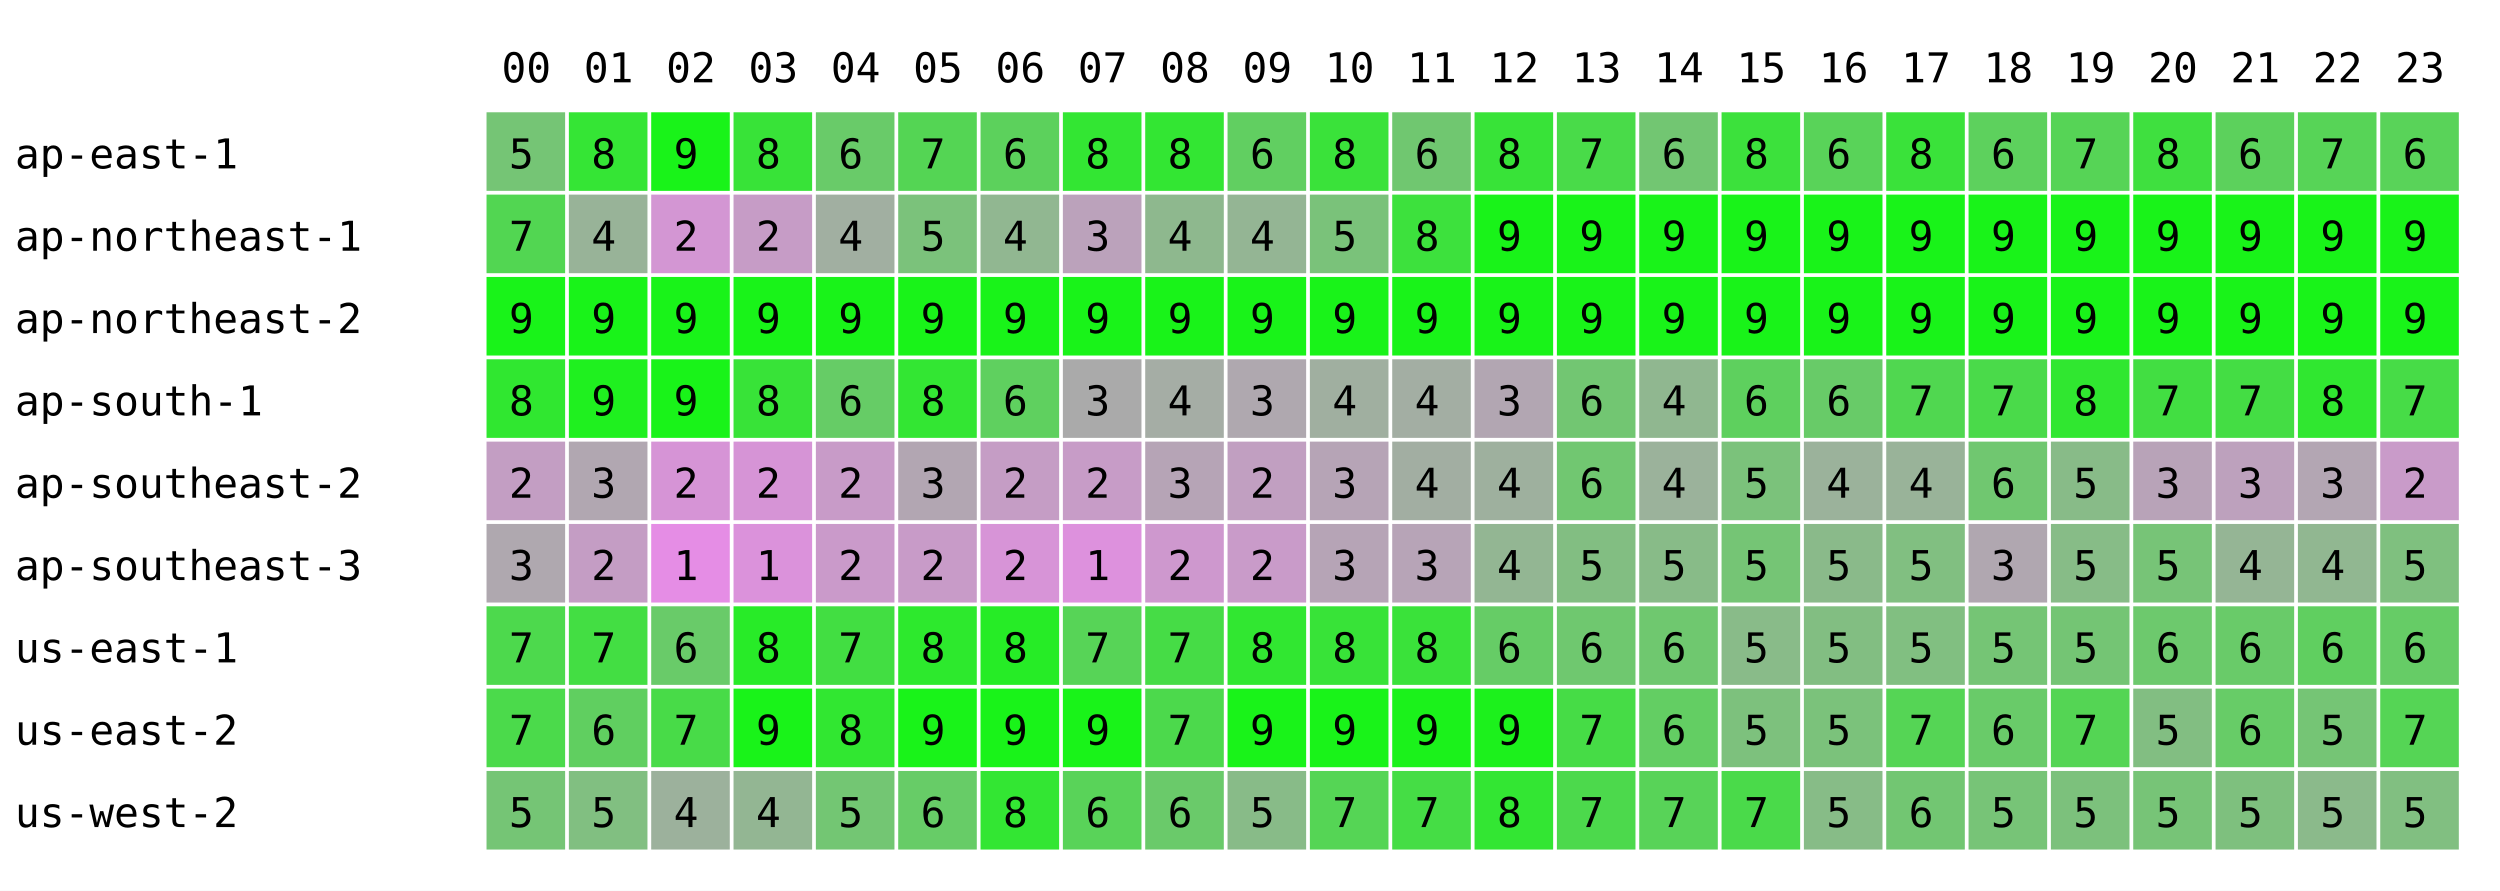
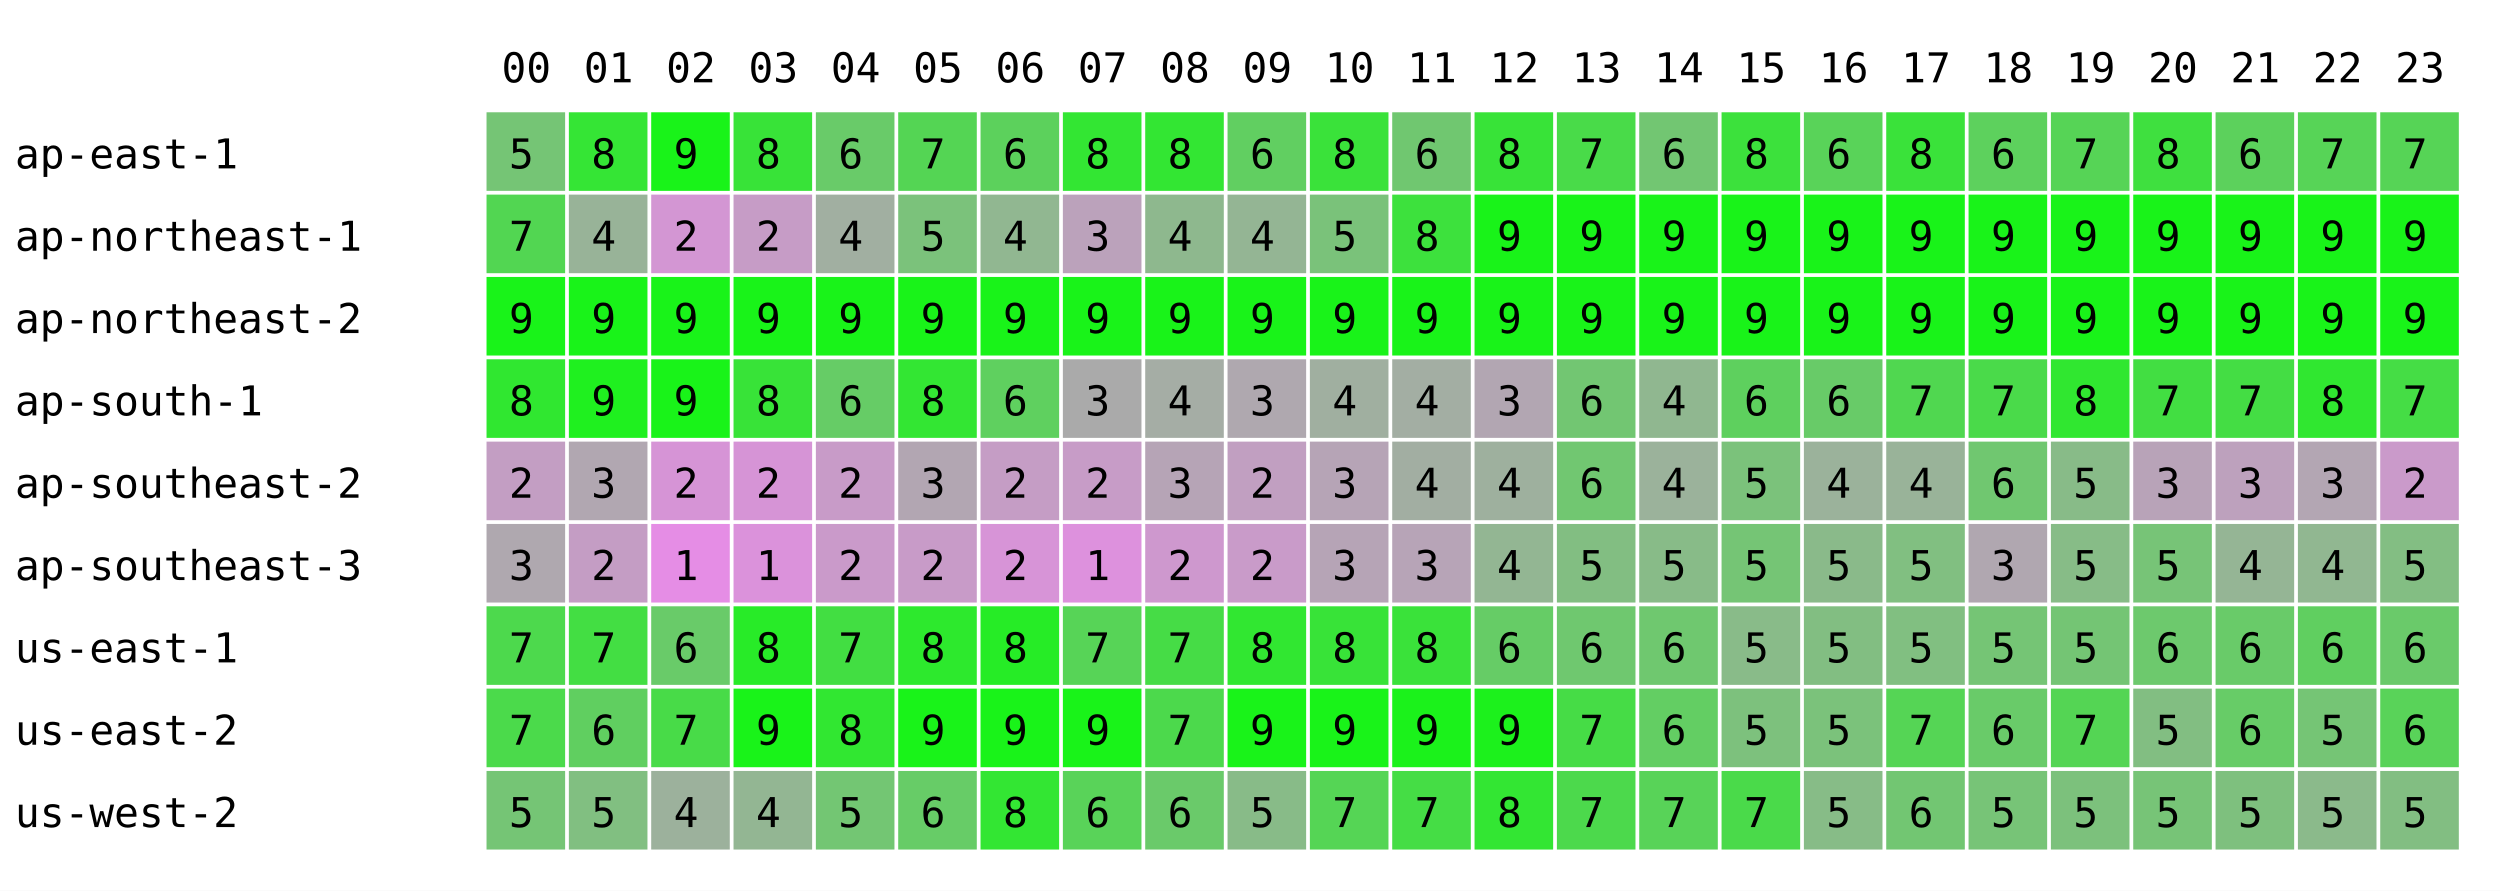
<svg xmlns="http://www.w3.org/2000/svg" width="668" height="238" font-family="monospace" font-size="11">
  <rect width="668" height="238" fill="white" />
  <text x="134" y="22">00</text>
  <text x="156" y="22">01</text>
  <text x="178" y="22">02</text>
  <text x="200" y="22">03</text>
  <text x="222" y="22">04</text>
  <text x="244" y="22">05</text>
  <text x="266" y="22">06</text>
  <text x="288" y="22">07</text>
  <text x="310" y="22">08</text>
  <text x="332" y="22">09</text>
  <text x="354" y="22">10</text>
  <text x="376" y="22">11</text>
  <text x="398" y="22">12</text>
  <text x="420" y="22">13</text>
  <text x="442" y="22">14</text>
  <text x="464" y="22">15</text>
  <text x="486" y="22">16</text>
  <text x="508" y="22">17</text>
  <text x="530" y="22">18</text>
  <text x="552" y="22">19</text>
  <text x="574" y="22">20</text>
  <text x="596" y="22">21</text>
  <text x="618" y="22">22</text>
  <text x="640" y="22">23</text>
  <text x="4" y="45">ap-east-1</text>
  <rect x="130" y="30" width="21" height="21" fill="rgb(117,197,117)" />
  <text x="136" y="45">5</text>
  <rect x="152" y="30" width="21" height="21" fill="rgb(53,229,53)" />
  <text x="158" y="45">8</text>
  <rect x="174" y="30" width="21" height="21" fill="rgb(25,243,25)" />
  <text x="180" y="45">9</text>
  <rect x="196" y="30" width="21" height="21" fill="rgb(56,227,56)" />
  <text x="202" y="45">8</text>
  <rect x="218" y="30" width="21" height="21" fill="rgb(105,203,105)" />
  <text x="224" y="45">6</text>
  <rect x="240" y="30" width="21" height="21" fill="rgb(84,213,84)" />
  <text x="246" y="45">7</text>
  <rect x="262" y="30" width="21" height="21" fill="rgb(92,209,92)" />
  <text x="268" y="45">6</text>
  <rect x="284" y="30" width="21" height="21" fill="rgb(51,230,51)" />
  <text x="290" y="45">8</text>
  <rect x="306" y="30" width="21" height="21" fill="rgb(51,230,51)" />
  <text x="312" y="45">8</text>
  <rect x="328" y="30" width="21" height="21" fill="rgb(97,207,97)" />
  <text x="334" y="45">6</text>
  <rect x="350" y="30" width="21" height="21" fill="rgb(58,226,58)" />
  <text x="356" y="45">8</text>
  <rect x="372" y="30" width="21" height="21" fill="rgb(112,199,112)" />
  <text x="378" y="45">6</text>
  <rect x="394" y="30" width="21" height="21" fill="rgb(56,227,56)" />
  <text x="400" y="45">8</text>
  <rect x="416" y="30" width="21" height="21" fill="rgb(73,219,73)" />
  <text x="422" y="45">7</text>
  <rect x="438" y="30" width="21" height="21" fill="rgb(114,198,114)" />
  <text x="444" y="45">6</text>
  <rect x="460" y="30" width="21" height="21" fill="rgb(60,225,60)" />
  <text x="466" y="45">8</text>
  <rect x="482" y="30" width="21" height="21" fill="rgb(89,211,89)" />
  <text x="488" y="45">6</text>
  <rect x="504" y="30" width="21" height="21" fill="rgb(58,226,58)" />
  <text x="510" y="45">8</text>
  <rect x="526" y="30" width="21" height="21" fill="rgb(93,209,93)" />
  <text x="532" y="45">6</text>
  <rect x="548" y="30" width="21" height="21" fill="rgb(86,212,86)" />
  <text x="554" y="45">7</text>
  <rect x="570" y="30" width="21" height="21" fill="rgb(63,224,63)" />
  <text x="576" y="45">8</text>
  <rect x="592" y="30" width="21" height="21" fill="rgb(92,209,92)" />
  <text x="598" y="45">6</text>
  <rect x="614" y="30" width="21" height="21" fill="rgb(87,212,87)" />
  <text x="620" y="45">7</text>
-   <rect x="636" y="30" width="21" height="21" fill="rgb(89,211,89)" />
-   <text x="642" y="45">6</text>
+   <rect x="636" y="30" width="21" height="21" fill="rgb(86,212,86)" />
+   <text x="642" y="45">7</text>
  <text x="4" y="67">ap-northeast-1</text>
  <rect x="130" y="52" width="21" height="21" fill="rgb(82,214,82)" />
  <text x="136" y="67">7</text>
  <rect x="152" y="52" width="21" height="21" fill="rgb(152,179,152)" />
  <text x="158" y="67">4</text>
  <rect x="174" y="52" width="21" height="21" fill="rgb(211,150,211)" />
  <text x="180" y="67">2</text>
  <rect x="196" y="52" width="21" height="21" fill="rgb(198,156,198)" />
  <text x="202" y="67">2</text>
  <rect x="218" y="52" width="21" height="21" fill="rgb(161,175,161)" />
  <text x="224" y="67">4</text>
  <rect x="240" y="52" width="21" height="21" fill="rgb(123,194,123)" />
  <text x="246" y="67">5</text>
  <rect x="262" y="52" width="21" height="21" fill="rgb(145,183,145)" />
  <text x="268" y="67">4</text>
  <rect x="284" y="52" width="21" height="21" fill="rgb(187,162,187)" />
  <text x="290" y="67">3</text>
  <rect x="306" y="52" width="21" height="21" fill="rgb(142,184,142)" />
  <text x="312" y="67">4</text>
  <rect x="328" y="52" width="21" height="21" fill="rgb(148,181,148)" />
  <text x="334" y="67">4</text>
  <rect x="350" y="52" width="21" height="21" fill="rgb(122,194,122)" />
  <text x="356" y="67">5</text>
  <rect x="372" y="52" width="21" height="21" fill="rgb(61,225,61)" />
  <text x="378" y="67">8</text>
  <rect x="394" y="52" width="21" height="21" fill="rgb(25,243,25)" />
  <text x="400" y="67">9</text>
  <rect x="416" y="52" width="21" height="21" fill="rgb(25,243,25)" />
  <text x="422" y="67">9</text>
  <rect x="438" y="52" width="21" height="21" fill="rgb(25,243,25)" />
  <text x="444" y="67">9</text>
  <rect x="460" y="52" width="21" height="21" fill="rgb(25,243,25)" />
  <text x="466" y="67">9</text>
  <rect x="482" y="52" width="21" height="21" fill="rgb(25,243,25)" />
  <text x="488" y="67">9</text>
  <rect x="504" y="52" width="21" height="21" fill="rgb(25,243,25)" />
  <text x="510" y="67">9</text>
  <rect x="526" y="52" width="21" height="21" fill="rgb(25,243,25)" />
  <text x="532" y="67">9</text>
  <rect x="548" y="52" width="21" height="21" fill="rgb(25,243,25)" />
  <text x="554" y="67">9</text>
  <rect x="570" y="52" width="21" height="21" fill="rgb(25,243,25)" />
  <text x="576" y="67">9</text>
  <rect x="592" y="52" width="21" height="21" fill="rgb(25,243,25)" />
  <text x="598" y="67">9</text>
  <rect x="614" y="52" width="21" height="21" fill="rgb(25,243,25)" />
  <text x="620" y="67">9</text>
  <rect x="636" y="52" width="21" height="21" fill="rgb(25,243,25)" />
  <text x="642" y="67">9</text>
  <text x="4" y="89">ap-northeast-2</text>
  <rect x="130" y="74" width="21" height="21" fill="rgb(25,243,25)" />
  <text x="136" y="89">9</text>
  <rect x="152" y="74" width="21" height="21" fill="rgb(25,243,25)" />
  <text x="158" y="89">9</text>
  <rect x="174" y="74" width="21" height="21" fill="rgb(25,243,25)" />
  <text x="180" y="89">9</text>
  <rect x="196" y="74" width="21" height="21" fill="rgb(25,243,25)" />
  <text x="202" y="89">9</text>
  <rect x="218" y="74" width="21" height="21" fill="rgb(25,243,25)" />
  <text x="224" y="89">9</text>
  <rect x="240" y="74" width="21" height="21" fill="rgb(25,243,25)" />
  <text x="246" y="89">9</text>
  <rect x="262" y="74" width="21" height="21" fill="rgb(25,243,25)" />
  <text x="268" y="89">9</text>
  <rect x="284" y="74" width="21" height="21" fill="rgb(25,243,25)" />
  <text x="290" y="89">9</text>
  <rect x="306" y="74" width="21" height="21" fill="rgb(25,243,25)" />
  <text x="312" y="89">9</text>
  <rect x="328" y="74" width="21" height="21" fill="rgb(25,243,25)" />
  <text x="334" y="89">9</text>
  <rect x="350" y="74" width="21" height="21" fill="rgb(25,243,25)" />
  <text x="356" y="89">9</text>
  <rect x="372" y="74" width="21" height="21" fill="rgb(25,243,25)" />
  <text x="378" y="89">9</text>
  <rect x="394" y="74" width="21" height="21" fill="rgb(25,243,25)" />
  <text x="400" y="89">9</text>
  <rect x="416" y="74" width="21" height="21" fill="rgb(25,243,25)" />
  <text x="422" y="89">9</text>
  <rect x="438" y="74" width="21" height="21" fill="rgb(25,243,25)" />
  <text x="444" y="89">9</text>
  <rect x="460" y="74" width="21" height="21" fill="rgb(25,243,25)" />
  <text x="466" y="89">9</text>
  <rect x="482" y="74" width="21" height="21" fill="rgb(25,243,25)" />
  <text x="488" y="89">9</text>
  <rect x="504" y="74" width="21" height="21" fill="rgb(25,243,25)" />
  <text x="510" y="89">9</text>
  <rect x="526" y="74" width="21" height="21" fill="rgb(25,243,25)" />
  <text x="532" y="89">9</text>
  <rect x="548" y="74" width="21" height="21" fill="rgb(25,243,25)" />
  <text x="554" y="89">9</text>
  <rect x="570" y="74" width="21" height="21" fill="rgb(25,243,25)" />
  <text x="576" y="89">9</text>
  <rect x="592" y="74" width="21" height="21" fill="rgb(25,243,25)" />
  <text x="598" y="89">9</text>
  <rect x="614" y="74" width="21" height="21" fill="rgb(25,243,25)" />
  <text x="620" y="89">9</text>
  <rect x="636" y="74" width="21" height="21" fill="rgb(25,243,25)" />
  <text x="642" y="89">9</text>
  <text x="4" y="111">ap-south-1</text>
  <rect x="130" y="96" width="21" height="21" fill="rgb(48,231,48)" />
  <text x="136" y="111">8</text>
  <rect x="152" y="96" width="21" height="21" fill="rgb(31,240,31)" />
  <text x="158" y="111">9</text>
  <rect x="174" y="96" width="21" height="21" fill="rgb(25,243,25)" />
  <text x="180" y="111">9</text>
  <rect x="196" y="96" width="21" height="21" fill="rgb(56,227,56)" />
  <text x="202" y="111">8</text>
  <rect x="218" y="96" width="21" height="21" fill="rgb(102,204,102)" />
  <text x="224" y="111">6</text>
  <rect x="240" y="96" width="21" height="21" fill="rgb(51,230,51)" />
  <text x="246" y="111">8</text>
  <rect x="262" y="96" width="21" height="21" fill="rgb(95,208,95)" />
  <text x="268" y="111">6</text>
  <rect x="284" y="96" width="21" height="21" fill="rgb(170,170,170)" />
  <text x="290" y="111">3</text>
  <rect x="306" y="96" width="21" height="21" fill="rgb(165,173,165)" />
  <text x="312" y="111">4</text>
  <rect x="328" y="96" width="21" height="21" fill="rgb(175,168,175)" />
  <text x="334" y="111">3</text>
  <rect x="350" y="96" width="21" height="21" fill="rgb(160,175,160)" />
  <text x="356" y="111">4</text>
  <rect x="372" y="96" width="21" height="21" fill="rgb(163,174,163)" />
  <text x="378" y="111">4</text>
  <rect x="394" y="96" width="21" height="21" fill="rgb(178,166,178)" />
  <text x="400" y="111">3</text>
  <rect x="416" y="96" width="21" height="21" fill="rgb(114,198,114)" />
  <text x="422" y="111">6</text>
  <rect x="438" y="96" width="21" height="21" fill="rgb(144,183,144)" />
  <text x="444" y="111">4</text>
  <rect x="460" y="96" width="21" height="21" fill="rgb(94,208,94)" />
  <text x="466" y="111">6</text>
  <rect x="482" y="96" width="21" height="21" fill="rgb(104,203,104)" />
  <text x="488" y="111">6</text>
  <rect x="504" y="96" width="21" height="21" fill="rgb(80,215,80)" />
  <text x="510" y="111">7</text>
  <rect x="526" y="96" width="21" height="21" fill="rgb(74,218,74)" />
  <text x="532" y="111">7</text>
  <rect x="548" y="96" width="21" height="21" fill="rgb(48,231,48)" />
  <text x="554" y="111">8</text>
  <rect x="570" y="96" width="21" height="21" fill="rgb(66,222,66)" />
  <text x="576" y="111">7</text>
  <rect x="592" y="96" width="21" height="21" fill="rgb(68,221,68)" />
  <text x="598" y="111">7</text>
  <rect x="614" y="96" width="21" height="21" fill="rgb(48,231,48)" />
  <text x="620" y="111">8</text>
-   <rect x="636" y="96" width="21" height="21" fill="rgb(71,220,71)" />
+   <rect x="636" y="96" width="21" height="21" fill="rgb(69,221,69)" />
  <text x="642" y="111">7</text>
  <text x="4" y="133">ap-southeast-2</text>
  <rect x="130" y="118" width="21" height="21" fill="rgb(195,158,195)" />
  <text x="136" y="133">2</text>
  <rect x="152" y="118" width="21" height="21" fill="rgb(177,167,177)" />
  <text x="158" y="133">3</text>
  <rect x="174" y="118" width="21" height="21" fill="rgb(214,148,214)" />
  <text x="180" y="133">2</text>
  <rect x="196" y="118" width="21" height="21" fill="rgb(214,148,214)" />
  <text x="202" y="133">2</text>
  <rect x="218" y="118" width="21" height="21" fill="rgb(200,155,200)" />
  <text x="224" y="133">2</text>
  <rect x="240" y="118" width="21" height="21" fill="rgb(178,166,178)" />
  <text x="246" y="133">3</text>
  <rect x="262" y="118" width="21" height="21" fill="rgb(197,157,197)" />
  <text x="268" y="133">2</text>
  <rect x="284" y="118" width="21" height="21" fill="rgb(199,156,199)" />
  <text x="290" y="133">2</text>
  <rect x="306" y="118" width="21" height="21" fill="rgb(182,164,182)" />
  <text x="312" y="133">3</text>
  <rect x="328" y="118" width="21" height="21" fill="rgb(193,159,193)" />
  <text x="334" y="133">2</text>
  <rect x="350" y="118" width="21" height="21" fill="rgb(182,164,182)" />
  <text x="356" y="133">3</text>
  <rect x="372" y="118" width="21" height="21" fill="rgb(162,174,162)" />
  <text x="378" y="133">4</text>
  <rect x="394" y="118" width="21" height="21" fill="rgb(158,176,158)" />
  <text x="400" y="133">4</text>
  <rect x="416" y="118" width="21" height="21" fill="rgb(113,199,113)" />
  <text x="422" y="133">6</text>
  <rect x="438" y="118" width="21" height="21" fill="rgb(155,178,155)" />
  <text x="444" y="133">4</text>
  <rect x="460" y="118" width="21" height="21" fill="rgb(123,194,123)" />
  <text x="466" y="133">5</text>
  <rect x="482" y="118" width="21" height="21" fill="rgb(155,178,155)" />
  <text x="488" y="133">4</text>
  <rect x="504" y="118" width="21" height="21" fill="rgb(153,179,153)" />
  <text x="510" y="133">4</text>
  <rect x="526" y="118" width="21" height="21" fill="rgb(112,199,112)" />
  <text x="532" y="133">6</text>
  <rect x="548" y="118" width="21" height="21" fill="rgb(136,187,136)" />
  <text x="554" y="133">5</text>
  <rect x="570" y="118" width="21" height="21" fill="rgb(184,163,184)" />
  <text x="576" y="133">3</text>
  <rect x="592" y="118" width="21" height="21" fill="rgb(189,161,189)" />
  <text x="598" y="133">3</text>
  <rect x="614" y="118" width="21" height="21" fill="rgb(179,166,179)" />
  <text x="620" y="133">3</text>
-   <rect x="636" y="118" width="21" height="21" fill="rgb(201,155,201)" />
+   <rect x="636" y="118" width="21" height="21" fill="rgb(202,154,202)" />
  <text x="642" y="133">2</text>
  <text x="4" y="155">ap-southeast-3</text>
  <rect x="130" y="140" width="21" height="21" fill="rgb(175,168,175)" />
  <text x="136" y="155">3</text>
  <rect x="152" y="140" width="21" height="21" fill="rgb(196,157,196)" />
  <text x="158" y="155">2</text>
  <rect x="174" y="140" width="21" height="21" fill="rgb(229,141,229)" />
  <text x="180" y="155">1</text>
  <rect x="196" y="140" width="21" height="21" fill="rgb(219,146,219)" />
  <text x="202" y="155">1</text>
  <rect x="218" y="140" width="21" height="21" fill="rgb(202,154,202)" />
  <text x="224" y="155">2</text>
  <rect x="240" y="140" width="21" height="21" fill="rgb(200,155,200)" />
  <text x="246" y="155">2</text>
  <rect x="262" y="140" width="21" height="21" fill="rgb(215,148,215)" />
  <text x="268" y="155">2</text>
  <rect x="284" y="140" width="21" height="21" fill="rgb(221,145,221)" />
  <text x="290" y="155">1</text>
  <rect x="306" y="140" width="21" height="21" fill="rgb(206,152,206)" />
  <text x="312" y="155">2</text>
  <rect x="328" y="140" width="21" height="21" fill="rgb(201,155,201)" />
  <text x="334" y="155">2</text>
  <rect x="350" y="140" width="21" height="21" fill="rgb(182,164,182)" />
  <text x="356" y="155">3</text>
  <rect x="372" y="140" width="21" height="21" fill="rgb(183,164,183)" />
  <text x="378" y="155">3</text>
  <rect x="394" y="140" width="21" height="21" fill="rgb(147,182,147)" />
  <text x="400" y="155">4</text>
  <rect x="416" y="140" width="21" height="21" fill="rgb(130,190,130)" />
  <text x="422" y="155">5</text>
  <rect x="438" y="140" width="21" height="21" fill="rgb(136,187,136)" />
  <text x="444" y="155">5</text>
  <rect x="460" y="140" width="21" height="21" fill="rgb(117,197,117)" />
  <text x="466" y="155">5</text>
  <rect x="482" y="140" width="21" height="21" fill="rgb(138,186,138)" />
  <text x="488" y="155">5</text>
  <rect x="504" y="140" width="21" height="21" fill="rgb(129,191,129)" />
  <text x="510" y="155">5</text>
  <rect x="526" y="140" width="21" height="21" fill="rgb(176,167,176)" />
  <text x="532" y="155">3</text>
  <rect x="548" y="140" width="21" height="21" fill="rgb(135,188,135)" />
  <text x="554" y="155">5</text>
  <rect x="570" y="140" width="21" height="21" fill="rgb(119,196,119)" />
  <text x="576" y="155">5</text>
  <rect x="592" y="140" width="21" height="21" fill="rgb(149,181,149)" />
  <text x="598" y="155">4</text>
  <rect x="614" y="140" width="21" height="21" fill="rgb(145,183,145)" />
  <text x="620" y="155">4</text>
-   <rect x="636" y="140" width="21" height="21" fill="rgb(127,192,127)" />
+   <rect x="636" y="140" width="21" height="21" fill="rgb(131,190,131)" />
  <text x="642" y="155">5</text>
  <text x="4" y="177">us-east-1</text>
  <rect x="130" y="162" width="21" height="21" fill="rgb(77,217,77)" />
  <text x="136" y="177">7</text>
  <rect x="152" y="162" width="21" height="21" fill="rgb(67,222,67)" />
  <text x="158" y="177">7</text>
  <rect x="174" y="162" width="21" height="21" fill="rgb(105,203,105)" />
  <text x="180" y="177">6</text>
  <rect x="196" y="162" width="21" height="21" fill="rgb(40,235,40)" />
  <text x="202" y="177">8</text>
  <rect x="218" y="162" width="21" height="21" fill="rgb(66,222,66)" />
  <text x="224" y="177">7</text>
  <rect x="240" y="162" width="21" height="21" fill="rgb(45,233,45)" />
  <text x="246" y="177">8</text>
  <rect x="262" y="162" width="21" height="21" fill="rgb(38,236,38)" />
  <text x="268" y="177">8</text>
  <rect x="284" y="162" width="21" height="21" fill="rgb(87,212,87)" />
  <text x="290" y="177">7</text>
  <rect x="306" y="162" width="21" height="21" fill="rgb(70,220,70)" />
  <text x="312" y="177">7</text>
  <rect x="328" y="162" width="21" height="21" fill="rgb(49,231,49)" />
  <text x="334" y="177">8</text>
  <rect x="350" y="162" width="21" height="21" fill="rgb(56,227,56)" />
  <text x="356" y="177">8</text>
  <rect x="372" y="162" width="21" height="21" fill="rgb(58,226,58)" />
  <text x="378" y="177">8</text>
  <rect x="394" y="162" width="21" height="21" fill="rgb(102,204,102)" />
  <text x="400" y="177">6</text>
  <rect x="416" y="162" width="21" height="21" fill="rgb(111,200,111)" />
  <text x="422" y="177">6</text>
  <rect x="438" y="162" width="21" height="21" fill="rgb(111,200,111)" />
  <text x="444" y="177">6</text>
  <rect x="460" y="162" width="21" height="21" fill="rgb(137,187,137)" />
  <text x="466" y="177">5</text>
  <rect x="482" y="162" width="21" height="21" fill="rgb(130,190,130)" />
  <text x="488" y="177">5</text>
  <rect x="504" y="162" width="21" height="21" fill="rgb(129,191,129)" />
  <text x="510" y="177">5</text>
  <rect x="526" y="162" width="21" height="21" fill="rgb(117,197,117)" />
  <text x="532" y="177">5</text>
  <rect x="548" y="162" width="21" height="21" fill="rgb(116,197,116)" />
  <text x="554" y="177">5</text>
  <rect x="570" y="162" width="21" height="21" fill="rgb(109,201,109)" />
  <text x="576" y="177">6</text>
  <rect x="592" y="162" width="21" height="21" fill="rgb(105,203,105)" />
  <text x="598" y="177">6</text>
  <rect x="614" y="162" width="21" height="21" fill="rgb(96,207,96)" />
  <text x="620" y="177">6</text>
-   <rect x="636" y="162" width="21" height="21" fill="rgb(102,204,102)" />
+   <rect x="636" y="162" width="21" height="21" fill="rgb(106,202,106)" />
  <text x="642" y="177">6</text>
  <text x="4" y="199">us-east-2</text>
  <rect x="130" y="184" width="21" height="21" fill="rgb(75,218,75)" />
  <text x="136" y="199">7</text>
  <rect x="152" y="184" width="21" height="21" fill="rgb(96,207,96)" />
  <text x="158" y="199">6</text>
  <rect x="174" y="184" width="21" height="21" fill="rgb(72,219,72)" />
  <text x="180" y="199">7</text>
  <rect x="196" y="184" width="21" height="21" fill="rgb(25,243,25)" />
  <text x="202" y="199">9</text>
  <rect x="218" y="184" width="21" height="21" fill="rgb(49,231,49)" />
  <text x="224" y="199">8</text>
  <rect x="240" y="184" width="21" height="21" fill="rgb(25,243,25)" />
  <text x="246" y="199">9</text>
  <rect x="262" y="184" width="21" height="21" fill="rgb(25,243,25)" />
  <text x="268" y="199">9</text>
  <rect x="284" y="184" width="21" height="21" fill="rgb(25,243,25)" />
  <text x="290" y="199">9</text>
  <rect x="306" y="184" width="21" height="21" fill="rgb(76,217,76)" />
  <text x="312" y="199">7</text>
  <rect x="328" y="184" width="21" height="21" fill="rgb(25,243,25)" />
  <text x="334" y="199">9</text>
  <rect x="350" y="184" width="21" height="21" fill="rgb(25,243,25)" />
  <text x="356" y="199">9</text>
  <rect x="372" y="184" width="21" height="21" fill="rgb(27,242,27)" />
  <text x="378" y="199">9</text>
  <rect x="394" y="184" width="21" height="21" fill="rgb(28,241,28)" />
  <text x="400" y="199">9</text>
  <rect x="416" y="184" width="21" height="21" fill="rgb(70,220,70)" />
  <text x="422" y="199">7</text>
  <rect x="438" y="184" width="21" height="21" fill="rgb(99,206,99)" />
  <text x="444" y="199">6</text>
  <rect x="460" y="184" width="21" height="21" fill="rgb(125,193,125)" />
  <text x="466" y="199">5</text>
  <rect x="482" y="184" width="21" height="21" fill="rgb(123,194,123)" />
  <text x="488" y="199">5</text>
  <rect x="504" y="184" width="21" height="21" fill="rgb(85,213,85)" />
  <text x="510" y="199">7</text>
  <rect x="526" y="184" width="21" height="21" fill="rgb(105,203,105)" />
  <text x="532" y="199">6</text>
  <rect x="548" y="184" width="21" height="21" fill="rgb(84,213,84)" />
  <text x="554" y="199">7</text>
  <rect x="570" y="184" width="21" height="21" fill="rgb(130,190,130)" />
  <text x="576" y="199">5</text>
  <rect x="592" y="184" width="21" height="21" fill="rgb(103,204,103)" />
  <text x="598" y="199">6</text>
  <rect x="614" y="184" width="21" height="21" fill="rgb(117,197,117)" />
  <text x="620" y="199">5</text>
-   <rect x="636" y="184" width="21" height="21" fill="rgb(85,213,85)" />
-   <text x="642" y="199">7</text>
+   <rect x="636" y="184" width="21" height="21" fill="rgb(89,211,89)" />
+   <text x="642" y="199">6</text>
  <text x="4" y="221">us-west-2</text>
  <rect x="130" y="206" width="21" height="21" fill="rgb(117,197,117)" />
  <text x="136" y="221">5</text>
  <rect x="152" y="206" width="21" height="21" fill="rgb(129,191,129)" />
  <text x="158" y="221">5</text>
  <rect x="174" y="206" width="21" height="21" fill="rgb(156,177,156)" />
  <text x="180" y="221">4</text>
  <rect x="196" y="206" width="21" height="21" fill="rgb(147,182,147)" />
  <text x="202" y="221">4</text>
  <rect x="218" y="206" width="21" height="21" fill="rgb(115,198,115)" />
  <text x="224" y="221">5</text>
  <rect x="240" y="206" width="21" height="21" fill="rgb(103,204,103)" />
  <text x="246" y="221">6</text>
  <rect x="262" y="206" width="21" height="21" fill="rgb(51,230,51)" />
  <text x="268" y="221">8</text>
  <rect x="284" y="206" width="21" height="21" fill="rgb(89,211,89)" />
  <text x="290" y="221">6</text>
  <rect x="306" y="206" width="21" height="21" fill="rgb(106,202,106)" />
  <text x="312" y="221">6</text>
  <rect x="328" y="206" width="21" height="21" fill="rgb(136,187,136)" />
  <text x="334" y="221">5</text>
  <rect x="350" y="206" width="21" height="21" fill="rgb(85,213,85)" />
  <text x="356" y="221">7</text>
  <rect x="372" y="206" width="21" height="21" fill="rgb(69,221,69)" />
  <text x="378" y="221">7</text>
  <rect x="394" y="206" width="21" height="21" fill="rgb(51,230,51)" />
  <text x="400" y="221">8</text>
  <rect x="416" y="206" width="21" height="21" fill="rgb(76,217,76)" />
  <text x="422" y="221">7</text>
  <rect x="438" y="206" width="21" height="21" fill="rgb(88,211,88)" />
  <text x="444" y="221">7</text>
  <rect x="460" y="206" width="21" height="21" fill="rgb(74,218,74)" />
  <text x="466" y="221">7</text>
  <rect x="482" y="206" width="21" height="21" fill="rgb(135,188,135)" />
  <text x="488" y="221">5</text>
  <rect x="504" y="206" width="21" height="21" fill="rgb(114,198,114)" />
  <text x="510" y="221">6</text>
  <rect x="526" y="206" width="21" height="21" fill="rgb(119,196,119)" />
  <text x="532" y="221">5</text>
  <rect x="548" y="206" width="21" height="21" fill="rgb(124,193,124)" />
  <text x="554" y="221">5</text>
  <rect x="570" y="206" width="21" height="21" fill="rgb(119,196,119)" />
  <text x="576" y="221">5</text>
  <rect x="592" y="206" width="21" height="21" fill="rgb(126,192,126)" />
  <text x="598" y="221">5</text>
  <rect x="614" y="206" width="21" height="21" fill="rgb(139,186,139)" />
  <text x="620" y="221">5</text>
-   <rect x="636" y="206" width="21" height="21" fill="rgb(129,191,129)" />
+   <rect x="636" y="206" width="21" height="21" fill="rgb(130,190,130)" />
  <text x="642" y="221">5</text>
</svg>
